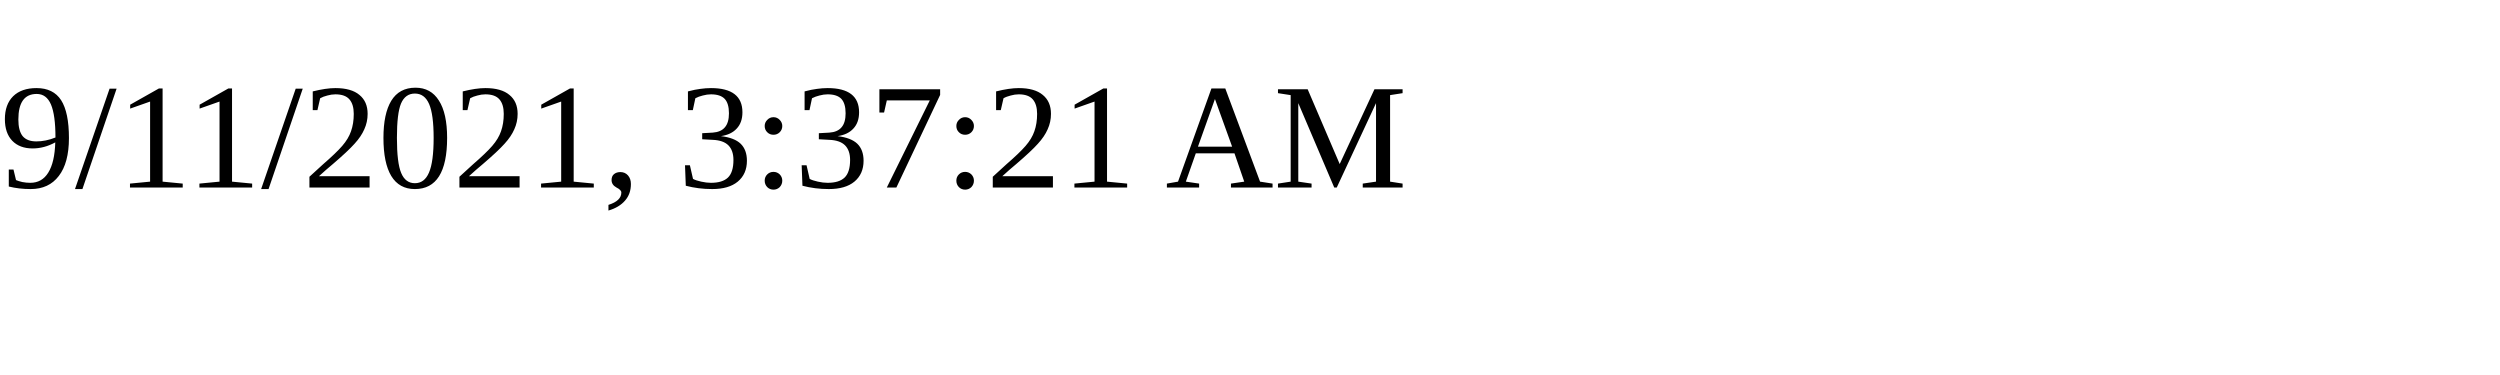
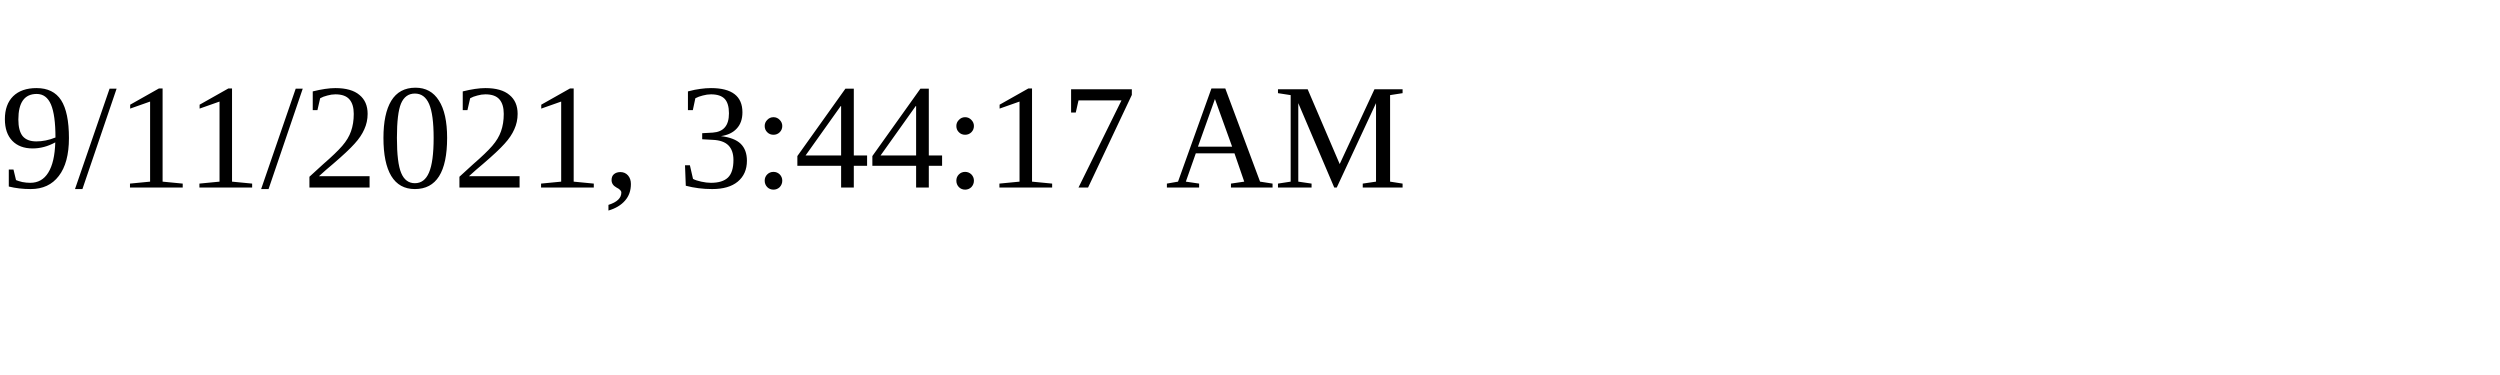
<svg xmlns="http://www.w3.org/2000/svg" height="30" width="200">
-   <text x="0" y="15">9/11/2021, 3:37:21 AM</text>
+   <text x="0" y="15">9/11/2021, 3:44:17 AM</text>
</svg>
